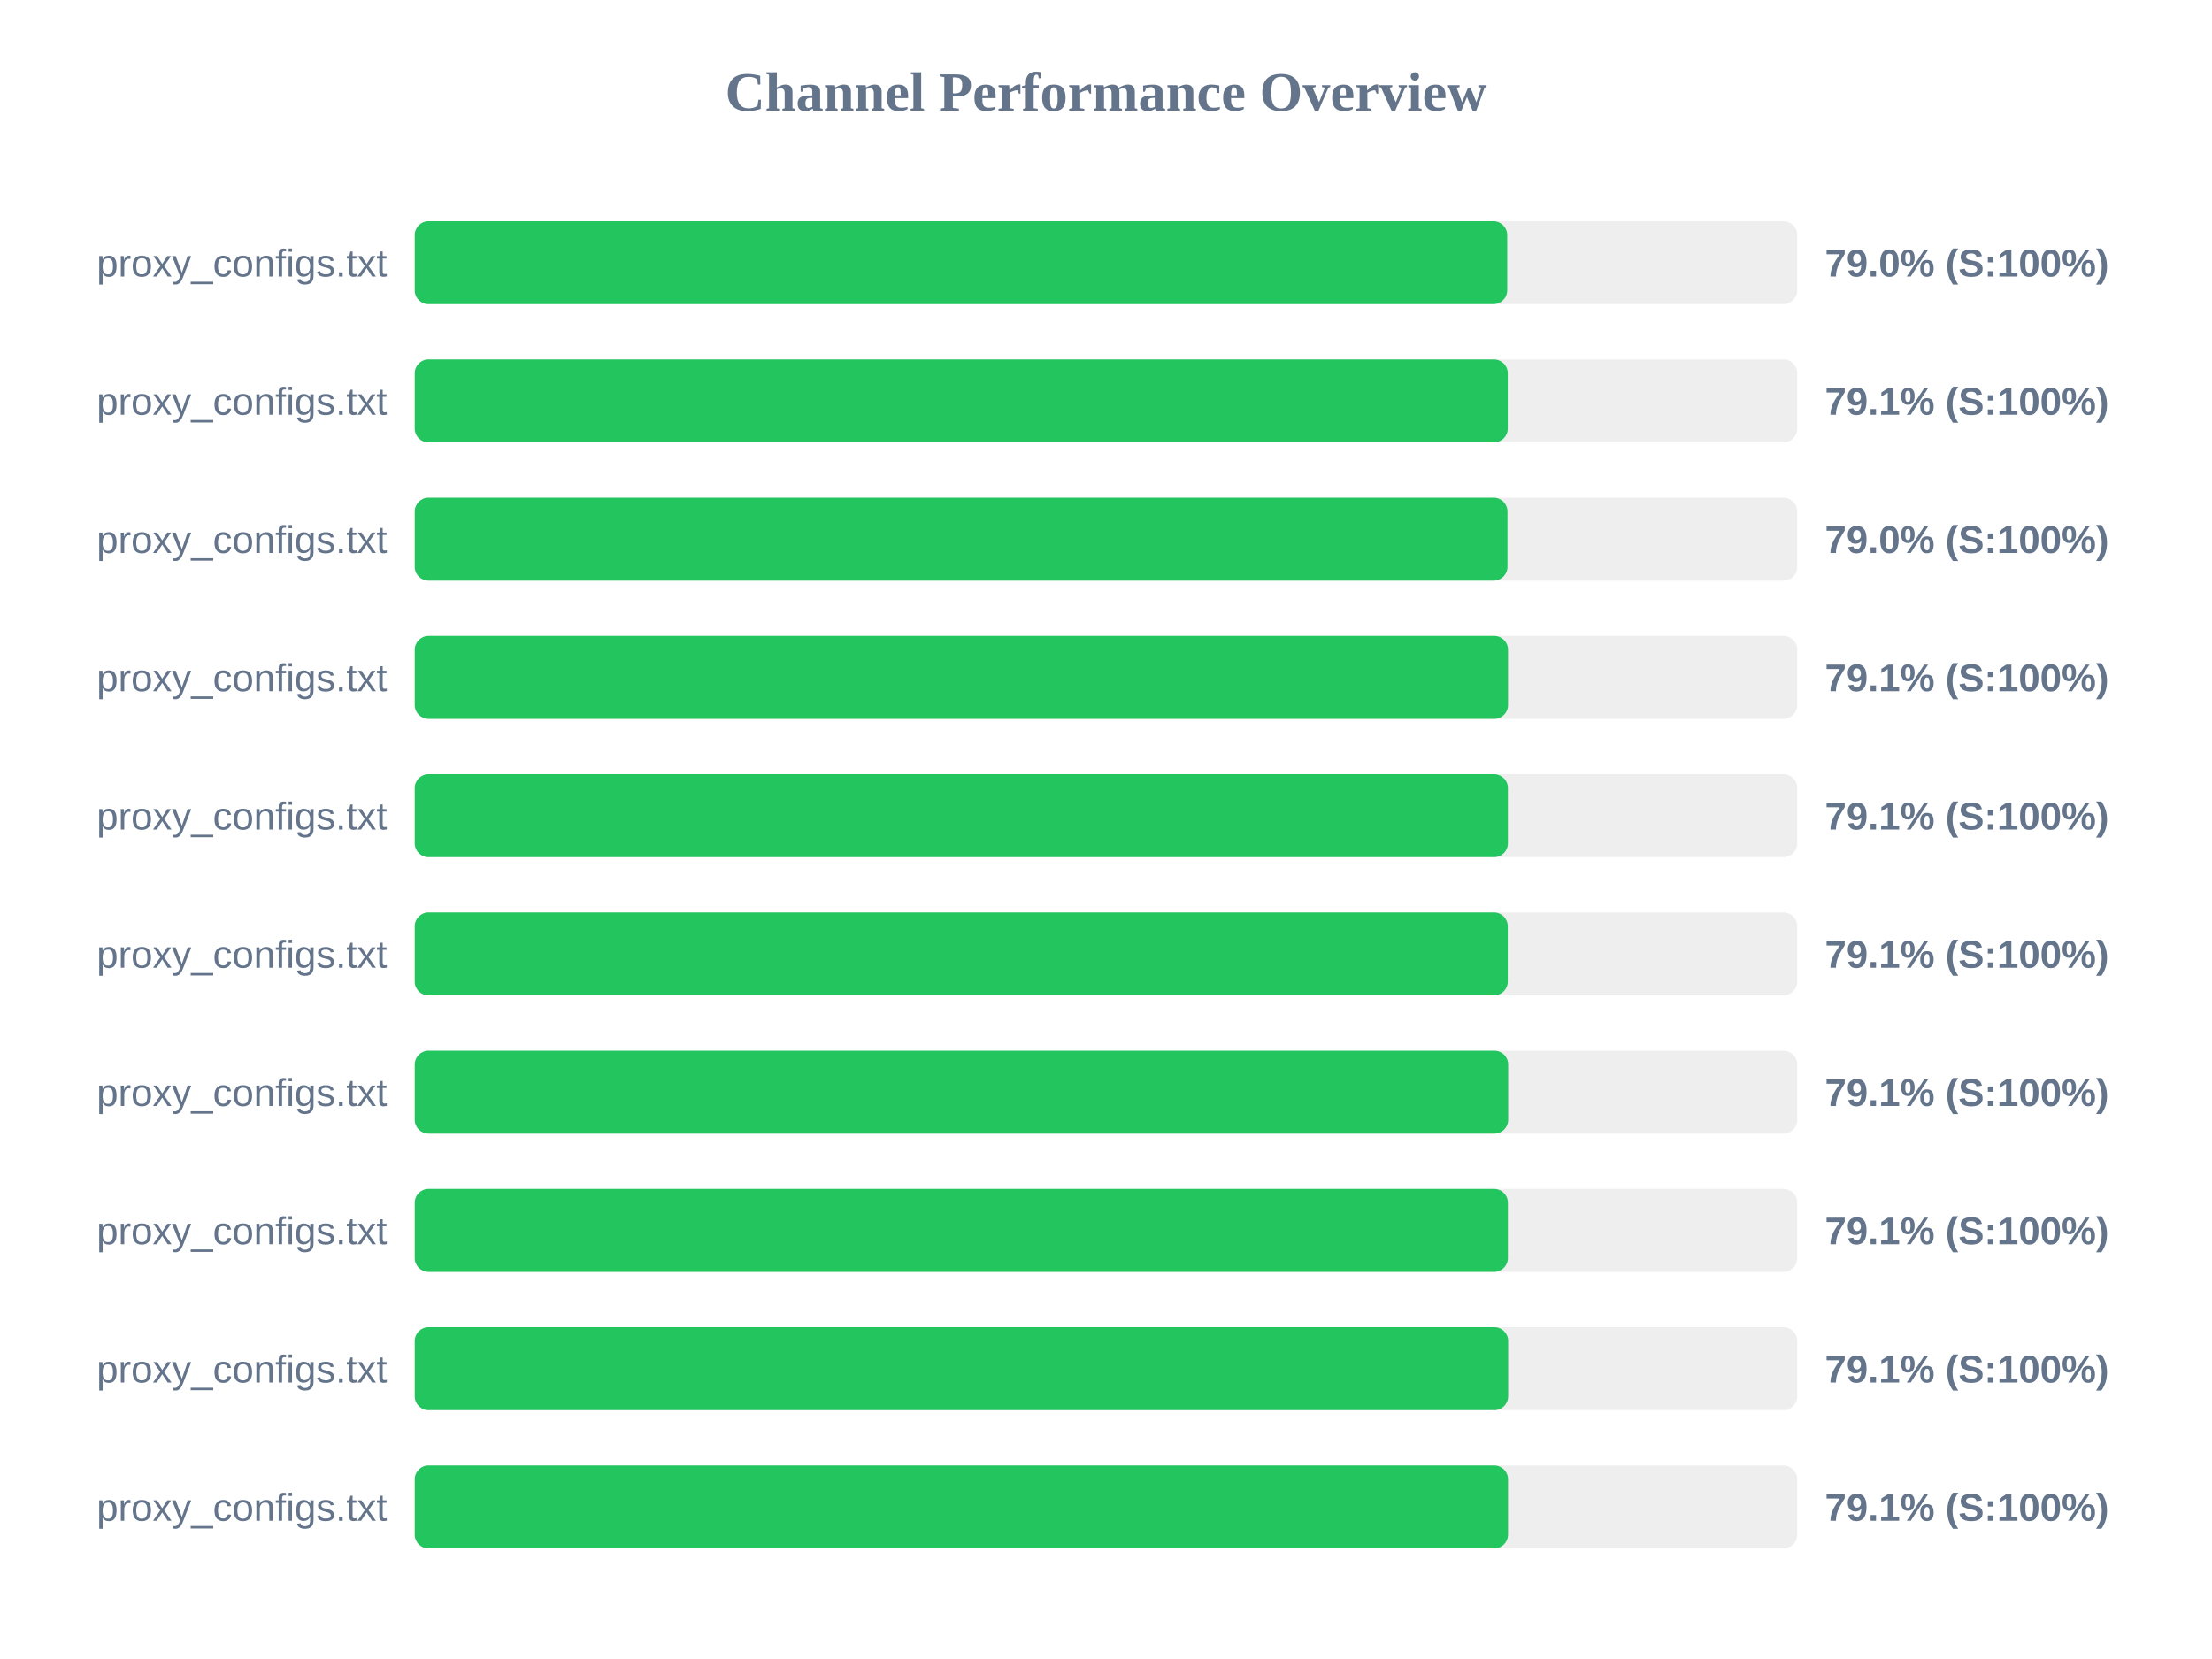
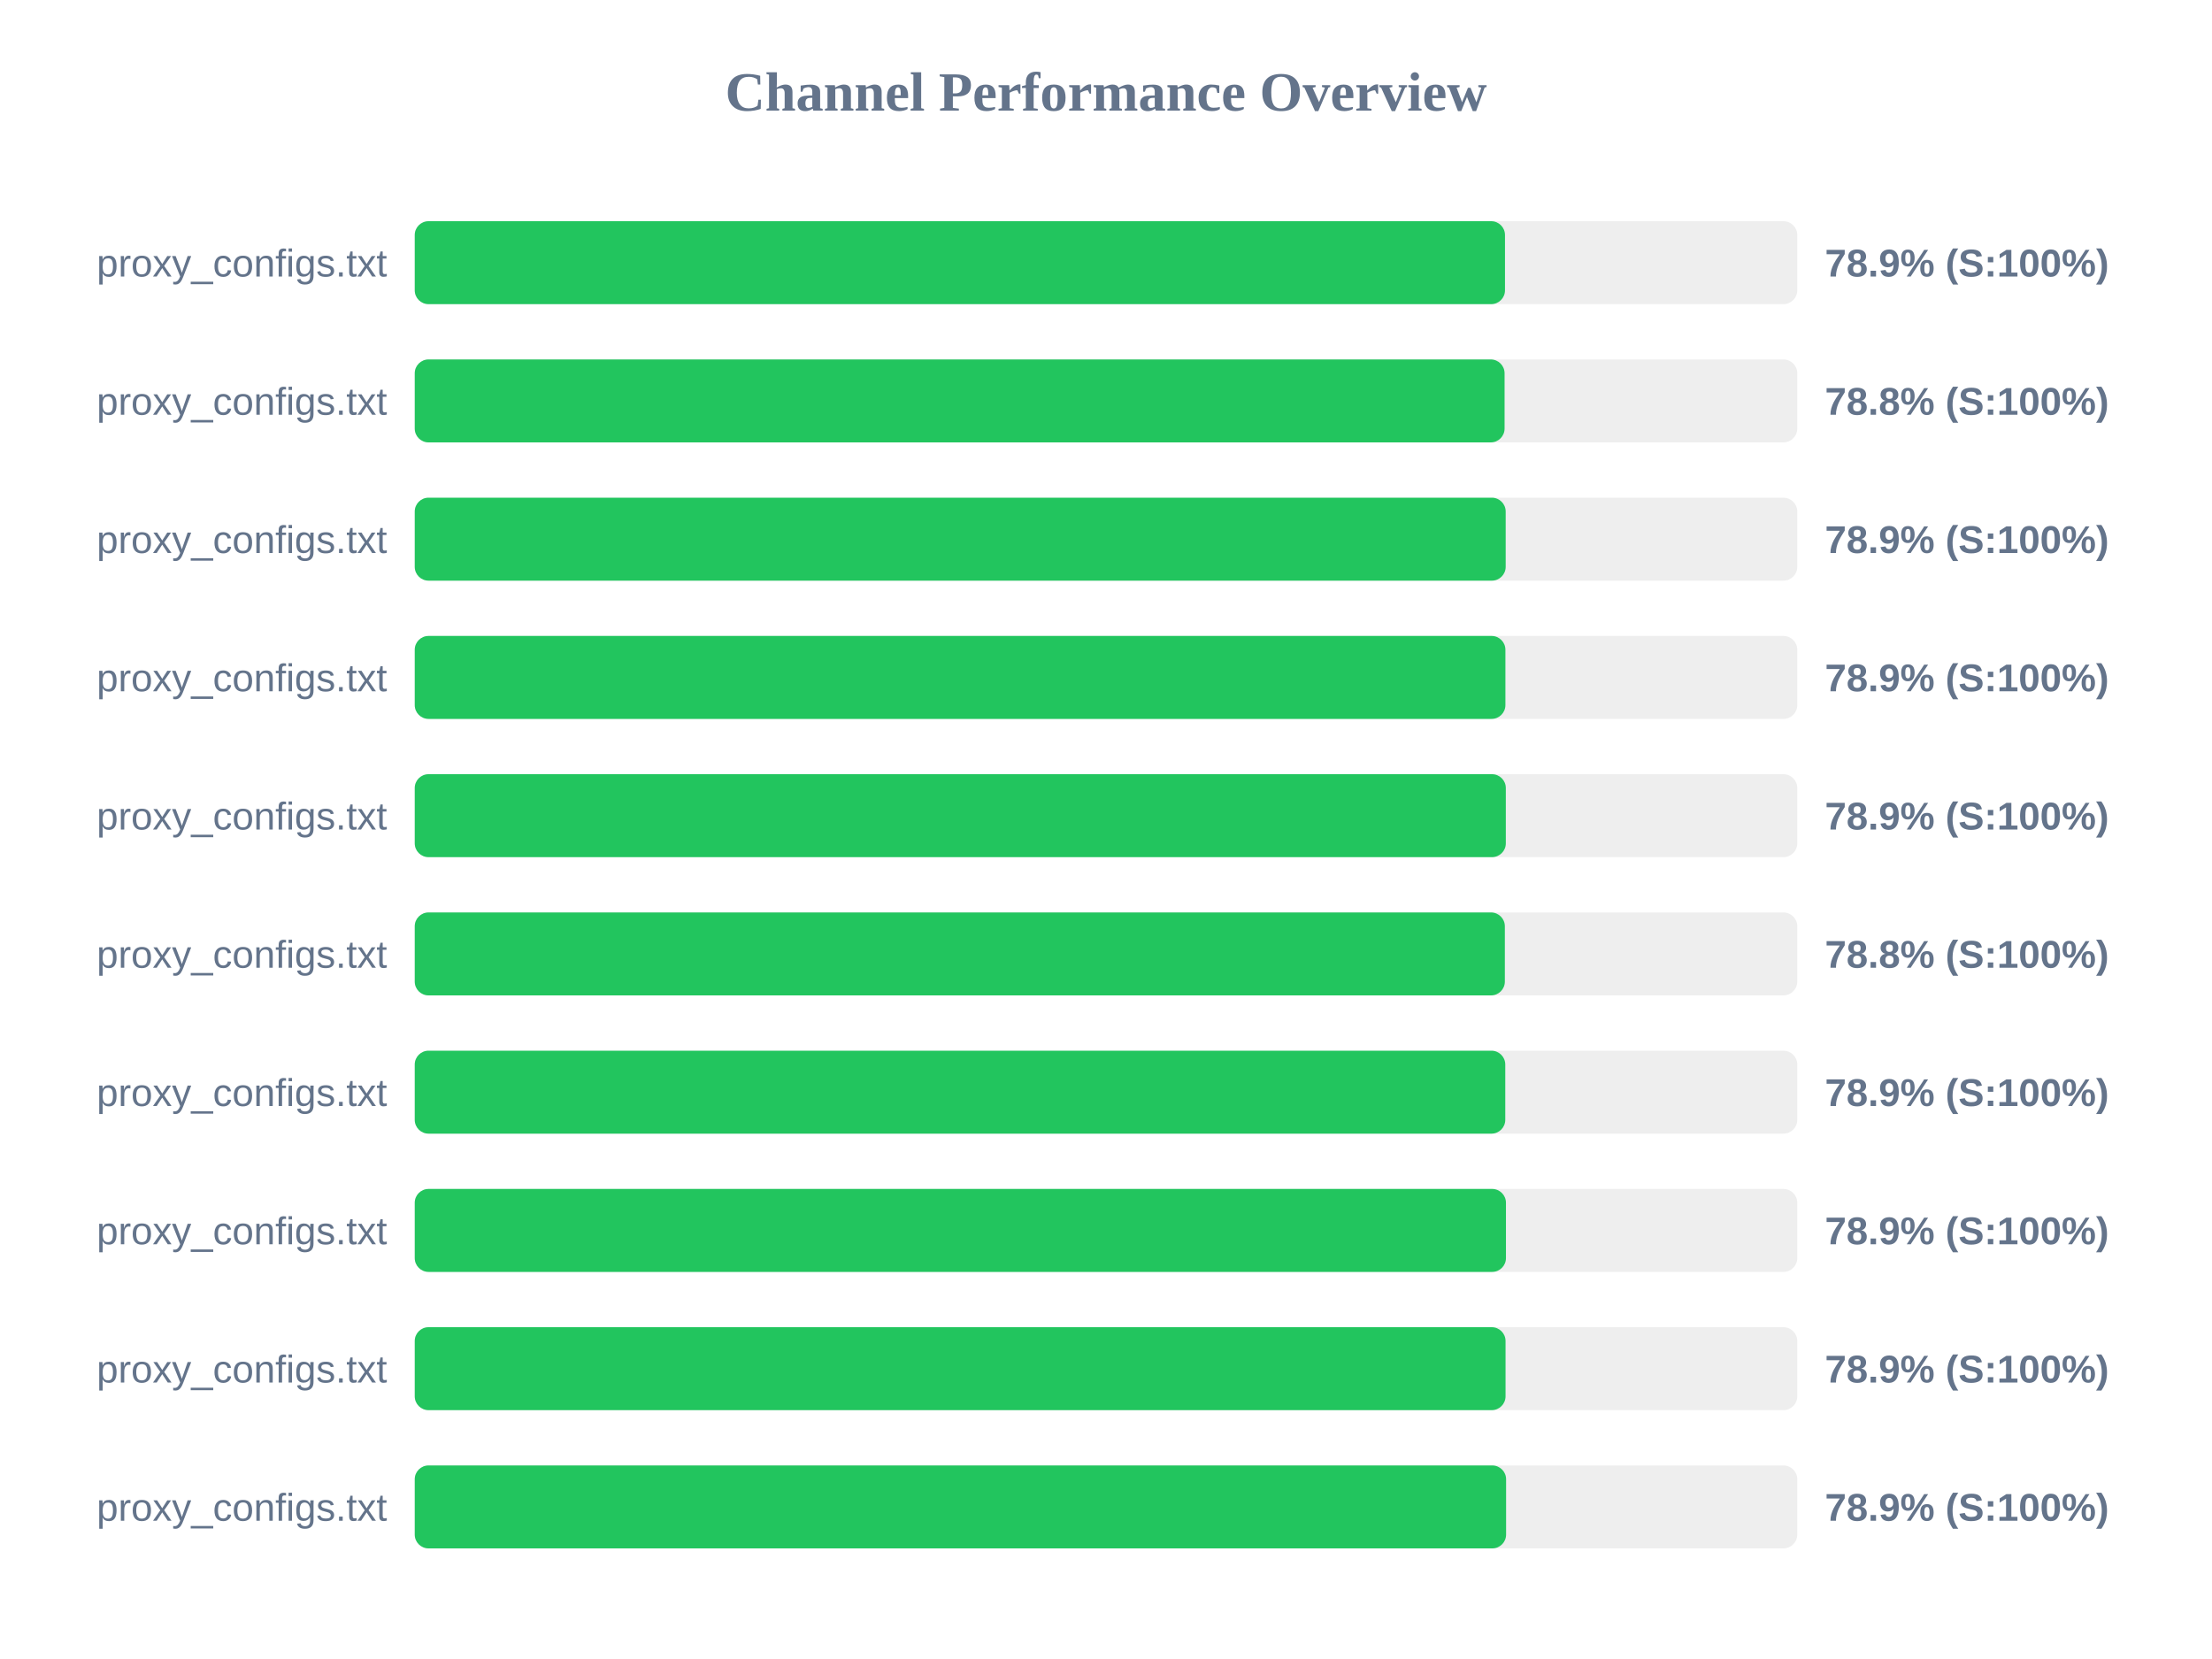
<svg xmlns="http://www.w3.org/2000/svg" width="800" height="600" version="1.1">
  <style>
        .row { font: 14px Arial; fill: #64748b; }
        .score { font: bold 14px Arial; fill: #64748b; }
    </style>
  <text x="400" y="40" text-anchor="middle" font-size="20px" font-weight="bold" fill="#64748b">Channel Performance Overview</text>
  <rect x="150" y="80" width="500" height="30" fill="#eee" rx="5" />
-   <rect x="150" y="80" width="395.1" height="30" fill="#22c55e" rx="5" />
+   <rect x="150" y="80" width="394.3" height="30" fill="#22c55e" rx="5" />
  <text x="140" y="100" text-anchor="end" class="row">proxy_configs.txt</text>
-   <text x="660" y="100" text-anchor="start" class="score">79.0% (S:100%)</text>
+   <text x="660" y="100" text-anchor="start" class="score">78.9% (S:100%)</text>
  <rect x="150" y="130" width="500" height="30" fill="#eee" rx="5" />
-   <rect x="150" y="130" width="395.3" height="30" fill="#22c55e" rx="5" />
+   <rect x="150" y="130" width="394.15" height="30" fill="#22c55e" rx="5" />
  <text x="140" y="150" text-anchor="end" class="row">proxy_configs.txt</text>
-   <text x="660" y="150" text-anchor="start" class="score">79.1% (S:100%)</text>
+   <text x="660" y="150" text-anchor="start" class="score">78.8% (S:100%)</text>
  <rect x="150" y="180" width="500" height="30" fill="#eee" rx="5" />
-   <rect x="150" y="180" width="395.2" height="30" fill="#22c55e" rx="5" />
+   <rect x="150" y="180" width="394.55" height="30" fill="#22c55e" rx="5" />
  <text x="140" y="200" text-anchor="end" class="row">proxy_configs.txt</text>
-   <text x="660" y="200" text-anchor="start" class="score">79.0% (S:100%)</text>
+   <text x="660" y="200" text-anchor="start" class="score">78.9% (S:100%)</text>
  <rect x="150" y="230" width="500" height="30" fill="#eee" rx="5" />
-   <rect x="150" y="230" width="395.4" height="30" fill="#22c55e" rx="5" />
+   <rect x="150" y="230" width="394.45" height="30" fill="#22c55e" rx="5" />
  <text x="140" y="250" text-anchor="end" class="row">proxy_configs.txt</text>
-   <text x="660" y="250" text-anchor="start" class="score">79.1% (S:100%)</text>
+   <text x="660" y="250" text-anchor="start" class="score">78.9% (S:100%)</text>
  <rect x="150" y="280" width="500" height="30" fill="#eee" rx="5" />
-   <rect x="150" y="280" width="395.35" height="30" fill="#22c55e" rx="5" />
+   <rect x="150" y="280" width="394.6" height="30" fill="#22c55e" rx="5" />
  <text x="140" y="300" text-anchor="end" class="row">proxy_configs.txt</text>
-   <text x="660" y="300" text-anchor="start" class="score">79.1% (S:100%)</text>
+   <text x="660" y="300" text-anchor="start" class="score">78.9% (S:100%)</text>
  <rect x="150" y="330" width="500" height="30" fill="#eee" rx="5" />
-   <rect x="150" y="330" width="395.3" height="30" fill="#22c55e" rx="5" />
+   <rect x="150" y="330" width="394.25" height="30" fill="#22c55e" rx="5" />
  <text x="140" y="350" text-anchor="end" class="row">proxy_configs.txt</text>
-   <text x="660" y="350" text-anchor="start" class="score">79.1% (S:100%)</text>
+   <text x="660" y="350" text-anchor="start" class="score">78.8% (S:100%)</text>
  <rect x="150" y="380" width="500" height="30" fill="#eee" rx="5" />
-   <rect x="150" y="380" width="395.45" height="30" fill="#22c55e" rx="5" />
+   <rect x="150" y="380" width="394.4" height="30" fill="#22c55e" rx="5" />
  <text x="140" y="400" text-anchor="end" class="row">proxy_configs.txt</text>
-   <text x="660" y="400" text-anchor="start" class="score">79.1% (S:100%)</text>
+   <text x="660" y="400" text-anchor="start" class="score">78.9% (S:100%)</text>
  <rect x="150" y="430" width="500" height="30" fill="#eee" rx="5" />
-   <rect x="150" y="430" width="395.35" height="30" fill="#22c55e" rx="5" />
+   <rect x="150" y="430" width="394.65" height="30" fill="#22c55e" rx="5" />
  <text x="140" y="450" text-anchor="end" class="row">proxy_configs.txt</text>
-   <text x="660" y="450" text-anchor="start" class="score">79.1% (S:100%)</text>
+   <text x="660" y="450" text-anchor="start" class="score">78.9% (S:100%)</text>
  <rect x="150" y="480" width="500" height="30" fill="#eee" rx="5" />
-   <rect x="150" y="480" width="395.45" height="30" fill="#22c55e" rx="5" />
+   <rect x="150" y="480" width="394.5" height="30" fill="#22c55e" rx="5" />
  <text x="140" y="500" text-anchor="end" class="row">proxy_configs.txt</text>
-   <text x="660" y="500" text-anchor="start" class="score">79.1% (S:100%)</text>
+   <text x="660" y="500" text-anchor="start" class="score">78.9% (S:100%)</text>
  <rect x="150" y="530" width="500" height="30" fill="#eee" rx="5" />
-   <rect x="150" y="530" width="395.4" height="30" fill="#22c55e" rx="5" />
+   <rect x="150" y="530" width="394.7" height="30" fill="#22c55e" rx="5" />
  <text x="140" y="550" text-anchor="end" class="row">proxy_configs.txt</text>
-   <text x="660" y="550" text-anchor="start" class="score">79.1% (S:100%)</text>
+   <text x="660" y="550" text-anchor="start" class="score">78.9% (S:100%)</text>
</svg>
